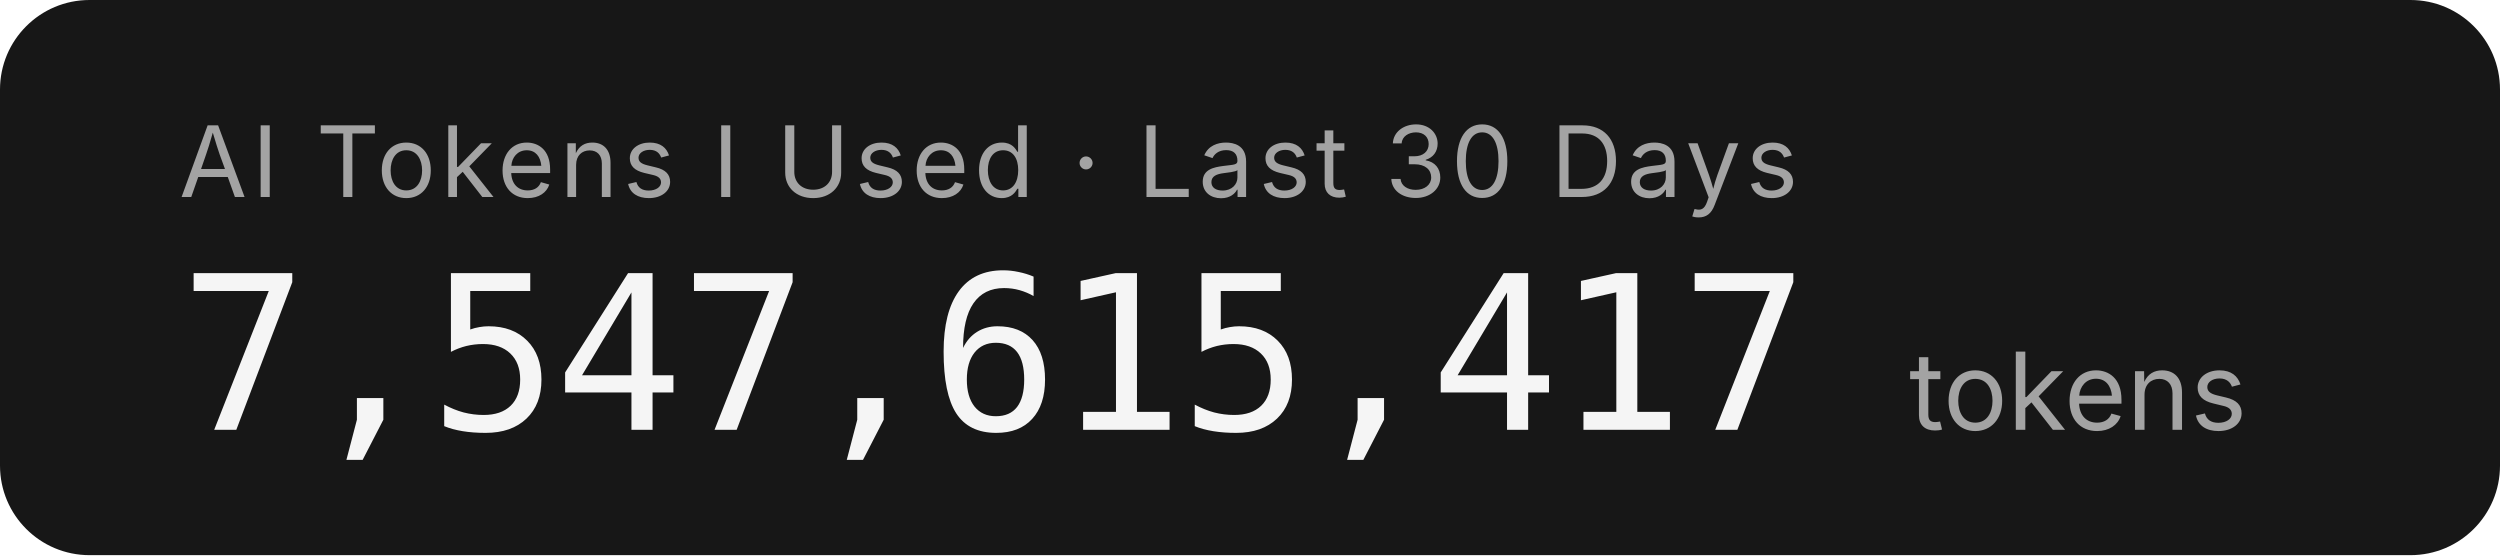
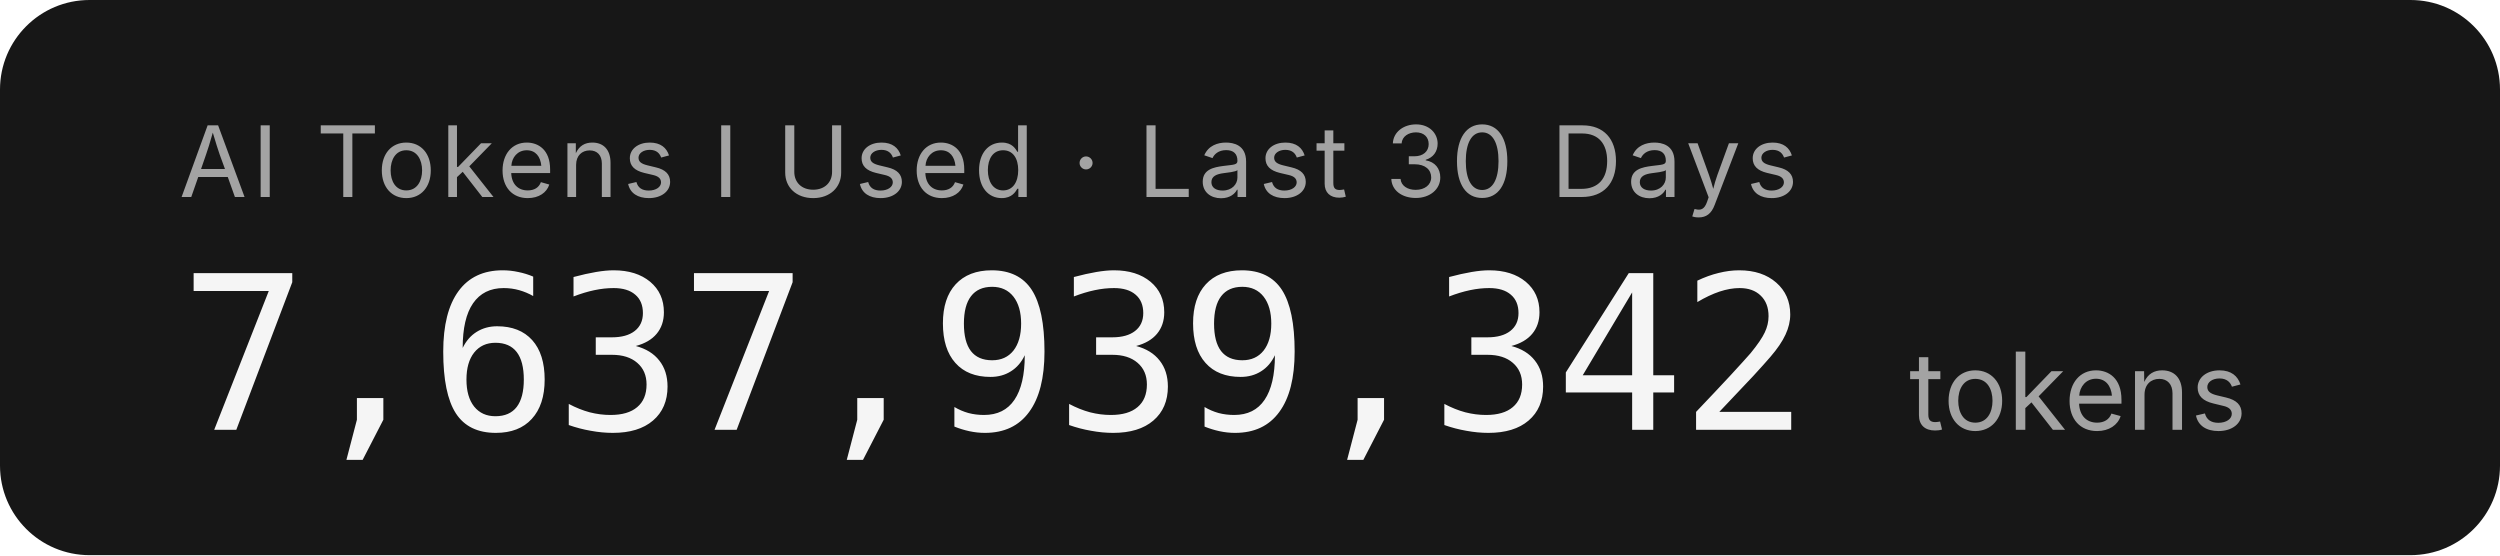
- <svg xmlns="http://www.w3.org/2000/svg" width="279.2" height="62" role="img" aria-label="AI Tokens I Used · Last 30 Days: 7,547,615,417 tokens">
+ <svg xmlns="http://www.w3.org/2000/svg" width="279.2" height="62" role="img" aria-label="AI Tokens I Used · Last 30 Days: 7,637,939,342 tokens">
  <rect width="279.2" height="62" rx="10" fill="#171717" />
  <g font-family="'Inter','SF Pro Display',-apple-system,'Segoe UI',sans-serif">
    <text x="20" y="22" fill="#a3a3a3" font-size="11" letter-spacing="0.05em">AI Tokens I Used · Last 30 Days</text>
-     <text x="20" y="48" fill="#f5f5f5" font-size="24" font-weight="300" font-family="'SF Mono','Cascadia Code','Consolas',monospace" letter-spacing="-0.02em">7,547,615,417</text>
+     <text x="20" y="48" fill="#f5f5f5" font-size="24" font-weight="300" font-family="'SF Mono','Cascadia Code','Consolas',monospace" letter-spacing="-0.02em">7,637,939,342</text>
    <text x="213.2" y="48" fill="#a3a3a3" font-size="12">tokens</text>
  </g>
</svg>
